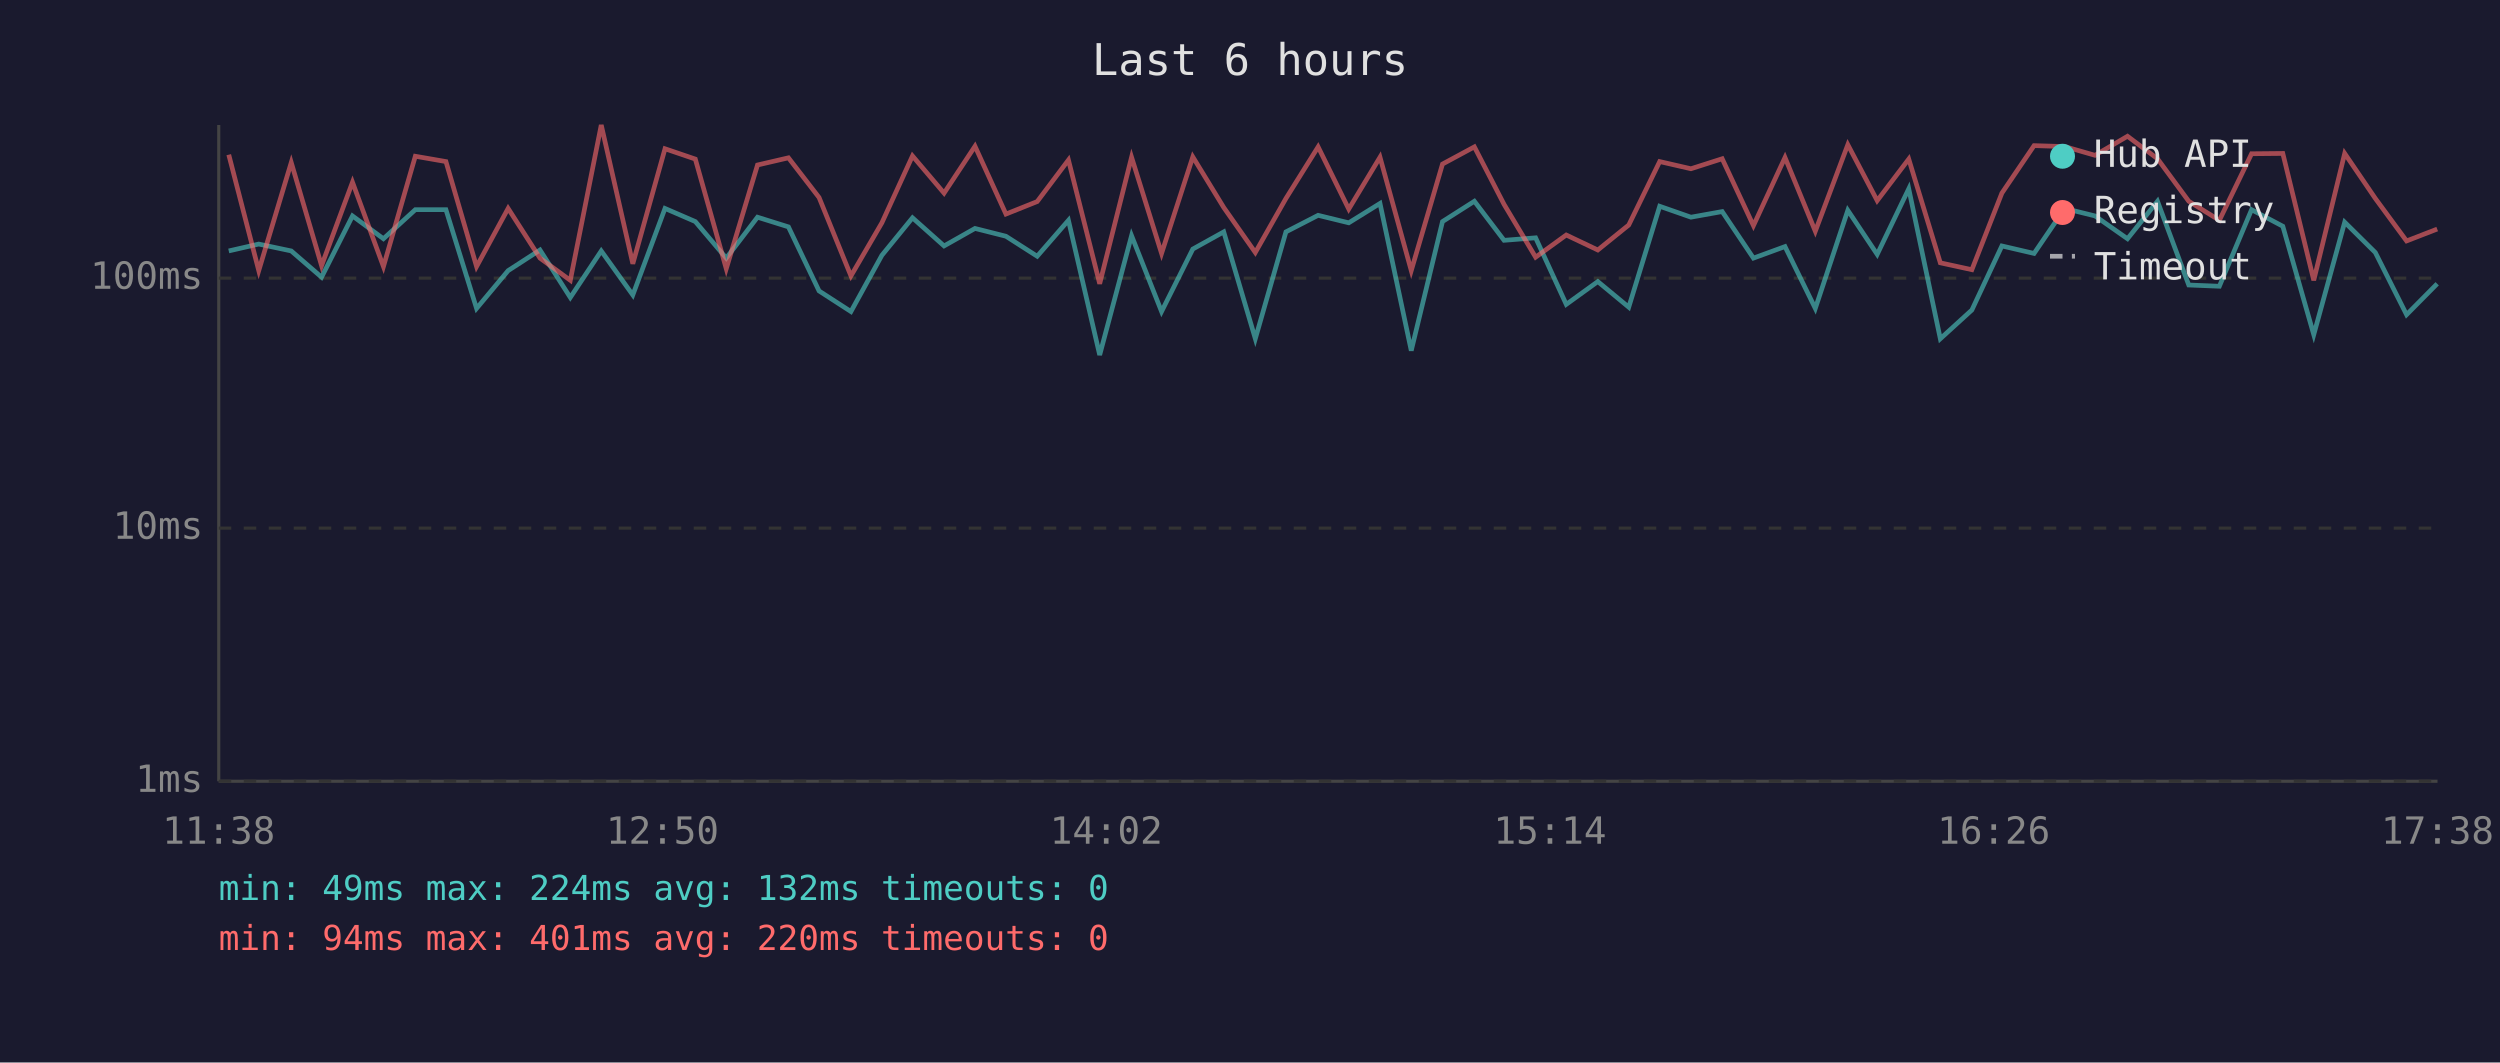
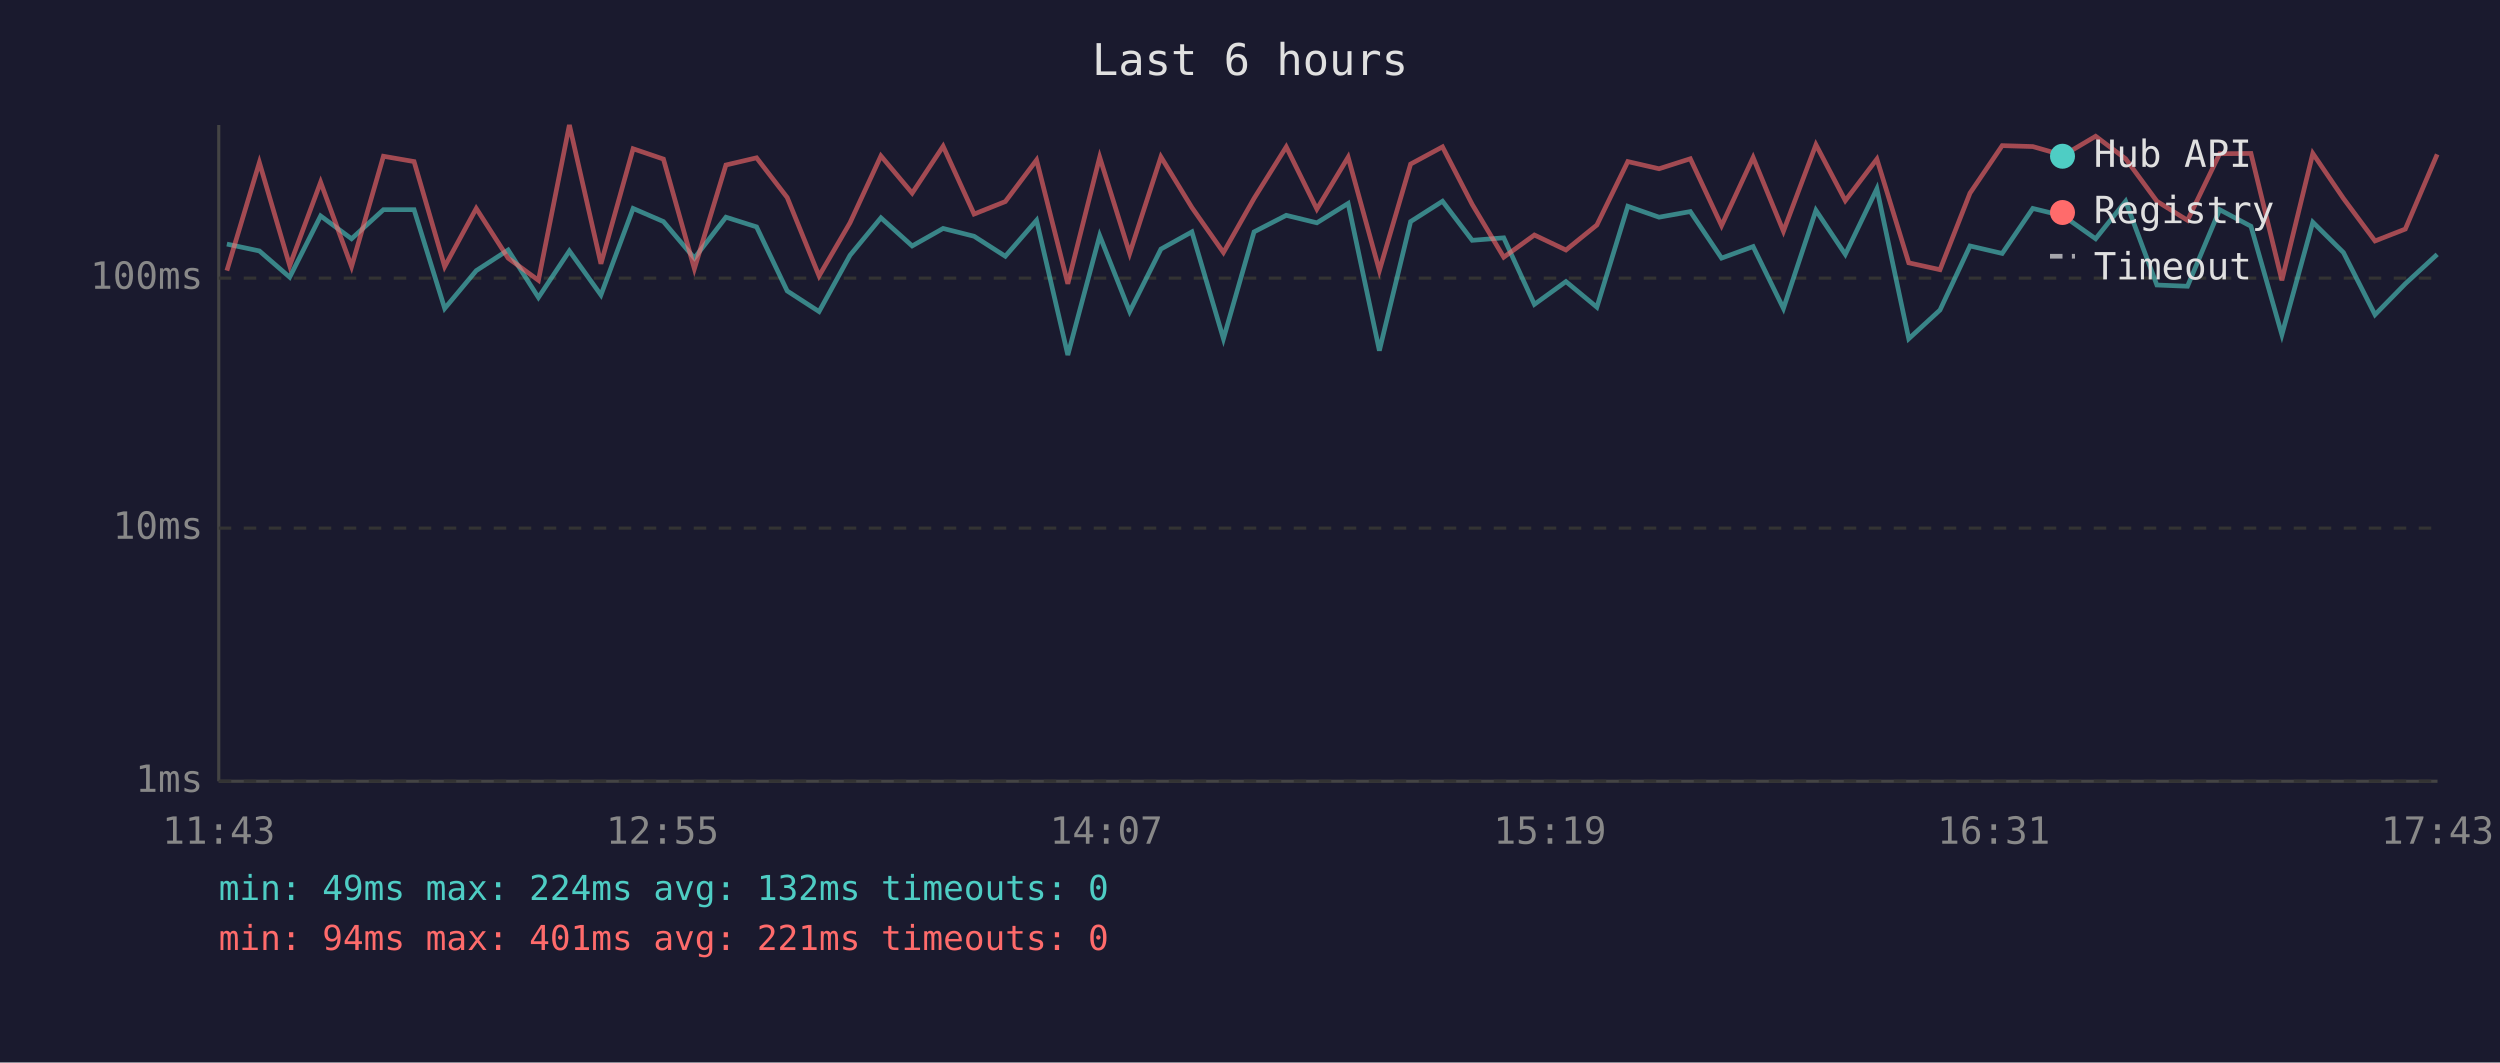
<svg xmlns="http://www.w3.org/2000/svg" viewBox="0 0 800 340" font-family="monospace" font-size="12">
  <rect width="800" height="340" fill="#1a1a2e" />
  <text x="400" y="24" fill="#e0e0e0" font-size="14" text-anchor="middle">Last 6 hours</text>
  <line x1="70" y1="40" x2="70" y2="250" stroke="#444" stroke-width="1" />
  <line x1="70" y1="250" x2="780" y2="250" stroke="#444" stroke-width="1" />
  <line x1="70" y1="250" x2="780" y2="250" stroke="#333" stroke-width="1" stroke-dasharray="4" />
  <text x="65" y="250" fill="#888" text-anchor="end" dominant-baseline="middle">1ms</text>
  <line x1="70" y1="169" x2="780" y2="169" stroke="#333" stroke-width="1" stroke-dasharray="4" />
  <text x="65" y="169" fill="#888" text-anchor="end" dominant-baseline="middle">10ms</text>
  <line x1="70" y1="89" x2="780" y2="89" stroke="#333" stroke-width="1" stroke-dasharray="4" />
  <text x="65" y="89" fill="#888" text-anchor="end" dominant-baseline="middle">100ms</text>
-   <text x="70" y="270" fill="#888" text-anchor="middle">11:38</text>
-   <text x="212" y="270" fill="#888" text-anchor="middle">12:50</text>
-   <text x="354" y="270" fill="#888" text-anchor="middle">14:02</text>
-   <text x="496" y="270" fill="#888" text-anchor="middle">15:14</text>
-   <text x="638" y="270" fill="#888" text-anchor="middle">16:26</text>
-   <text x="780" y="270" fill="#888" text-anchor="middle">17:38</text>
-   <polyline points="73.2,80.3 82.8,78.1 93.2,80.3 102.9,88.7 112.8,69.1 122.7,76.4 132.9,67.1 142.7,67.1 152.5,98.7 162.6,86.6 172.8,80.0 182.5,95.2 192.4,80.3 202.5,94.4 212.8,66.7 222.5,70.9 232.4,82.6 242.4,69.5 252.3,72.6 262.1,93.1 272.3,99.7 282.2,81.7 292.0,69.7 302.1,78.7 312.0,73.1 321.9,75.6 331.9,82.0 341.9,70.5 351.9,113.6 362.1,75.4 371.7,99.7 381.7,79.7 391.6,74.2 401.7,108.4 411.5,74.2 421.8,68.9 431.6,71.3 441.6,65.1 451.6,112.2 461.6,70.9 471.8,64.4 481.3,76.9 491.4,76.1 501.2,97.4 511.3,90.1 521.2,98.3 531.1,66.0 541.1,69.5 551.1,67.7 561.1,82.6 571.2,78.9 580.9,98.7 591.3,67.3 600.7,81.4 610.8,60.4 620.9,108.4 631.0,99.2 640.6,78.7 650.9,81.1 660.7,66.7 670.4,69.1 680.8,76.4 690.4,64.4 700.4,91.2 710.2,91.6 720.5,67.1 730.5,72.4 740.4,107.1 750.3,71.1 760.1,80.8 770.1,100.7 779.9,90.8" fill="none" stroke="#4ecdc4" stroke-width="1.5" opacity="0.6" />
-   <polyline points="73.2,49.5 82.8,86.6 93.2,52.0 102.9,85.0 112.8,58.3 122.7,85.3 132.9,50.0 142.7,51.7 152.5,85.3 162.6,66.7 172.8,82.6 182.5,89.7 192.4,40.0 202.5,84.4 212.8,47.6 222.5,50.9 232.4,86.0 242.4,52.8 252.3,50.5 262.1,63.2 272.3,88.3 282.2,71.3 292.0,49.9 302.1,61.8 312.0,46.8 321.9,68.5 331.9,64.5 341.9,51.2 351.9,90.8 362.1,50.3 371.7,81.1 381.7,50.2 391.6,66.4 401.7,80.8 411.5,63.5 421.8,47.0 431.6,66.9 441.6,50.3 451.6,86.6 461.6,52.5 471.8,47.0 481.3,65.4 491.4,82.3 501.2,75.2 511.3,80.0 521.2,72.0 531.1,51.7 541.1,54.0 551.1,50.8 561.1,72.2 571.2,50.4 580.9,74.0 591.3,46.3 600.7,64.2 610.8,50.9 620.9,84.1 631.0,86.3 640.6,61.8 650.9,46.6 660.7,46.9 670.4,49.7 680.8,43.6 690.4,50.8 700.4,64.4 710.2,70.5 720.5,49.2 730.5,49.1 740.4,89.7 750.3,49.1 760.1,63.5 770.1,77.1 779.9,73.3" fill="none" stroke="#ff6b6b" stroke-width="1.5" opacity="0.6" />
+   <text x="70" y="270" fill="#888" text-anchor="middle">11:43</text>
+   <text x="212" y="270" fill="#888" text-anchor="middle">12:55</text>
+   <text x="354" y="270" fill="#888" text-anchor="middle">14:07</text>
+   <text x="496" y="270" fill="#888" text-anchor="middle">15:19</text>
+   <text x="638" y="270" fill="#888" text-anchor="middle">16:31</text>
+   <text x="780" y="270" fill="#888" text-anchor="middle">17:43</text>
+   <polyline points="72.6,78.1 83.0,80.3 92.7,88.7 102.6,69.1 112.5,76.4 122.7,67.1 132.5,67.1 142.3,98.7 152.4,86.6 162.6,80.0 172.3,95.2 182.2,80.3 192.3,94.4 202.6,66.7 212.3,70.9 222.2,82.6 232.3,69.5 242.1,72.6 251.9,93.1 262.1,99.7 272.0,81.7 281.9,69.7 291.9,78.7 301.8,73.1 311.7,75.6 321.7,82.0 331.7,70.5 341.7,113.6 351.9,75.4 361.5,99.7 371.5,79.7 381.4,74.2 391.5,108.4 401.3,74.2 411.6,68.9 421.4,71.3 431.4,65.1 441.4,112.2 451.4,70.9 461.6,64.4 471.1,76.9 481.2,76.1 491.0,97.4 501.1,90.1 511.0,98.3 520.9,66.0 530.9,69.5 540.9,67.7 550.9,82.6 561.0,78.9 570.7,98.7 581.1,67.3 590.5,81.4 600.6,60.4 610.8,108.4 620.8,99.2 630.4,78.7 640.7,81.1 650.5,66.7 660.3,69.1 670.6,76.4 680.2,64.4 690.2,91.2 700.0,91.6 710.3,67.1 720.3,72.4 730.2,107.1 740.1,71.1 749.9,80.8 760.0,100.7 769.7,90.8 779.9,81.4" fill="none" stroke="#4ecdc4" stroke-width="1.5" opacity="0.6" />
+   <polyline points="72.6,86.6 83.0,52.0 92.7,85.0 102.6,58.3 112.5,85.3 122.7,50.0 132.5,51.7 142.3,85.3 152.4,66.7 162.6,82.6 172.3,89.7 182.2,40.0 192.3,84.4 202.6,47.6 212.3,50.9 222.2,86.0 232.3,52.8 242.1,50.5 251.9,63.2 262.1,88.3 272.0,71.3 281.9,49.9 291.9,61.8 301.8,46.8 311.7,68.5 321.7,64.5 331.7,51.2 341.7,90.8 351.9,50.3 361.5,81.1 371.5,50.2 381.4,66.4 391.5,80.8 401.3,63.5 411.6,47.0 421.4,66.9 431.4,50.3 441.4,86.6 451.4,52.5 461.6,47.0 471.1,65.4 481.2,82.3 491.0,75.2 501.1,80.0 511.0,72.0 520.9,51.7 530.9,54.0 540.9,50.8 550.9,72.2 561.0,50.4 570.7,74.0 581.1,46.3 590.5,64.2 600.6,50.9 610.8,84.1 620.8,86.3 630.4,61.8 640.7,46.6 650.5,46.9 660.3,49.7 670.6,43.6 680.2,50.8 690.2,64.4 700.0,70.5 710.3,49.2 720.3,49.1 730.2,89.7 740.1,49.1 749.9,63.5 760.0,77.1 769.7,73.3 779.9,49.4" fill="none" stroke="#ff6b6b" stroke-width="1.5" opacity="0.6" />
  <circle cx="660" cy="50" r="4" fill="#4ecdc4" />
  <text x="670" y="50" fill="#e0e0e0" dominant-baseline="middle">Hub API</text>
  <circle cx="660" cy="68" r="4" fill="#ff6b6b" />
  <text x="670" y="68" fill="#e0e0e0" dominant-baseline="middle">Registry</text>
  <line x1="656" y1="82" x2="664" y2="82" stroke="#e0e0e0" stroke-width="1.5" stroke-dasharray="4,3" opacity="0.7" />
  <text x="670" y="86" fill="#e0e0e0" dominant-baseline="middle">Timeout</text>
  <text x="70" y="288" fill="#4ecdc4" font-size="11">min: 49ms  max: 224ms  avg: 132ms  timeouts: 0</text>
-   <text x="70" y="304" fill="#ff6b6b" font-size="11">min: 94ms  max: 401ms  avg: 220ms  timeouts: 0</text>
+   <text x="70" y="304" fill="#ff6b6b" font-size="11">min: 94ms  max: 401ms  avg: 221ms  timeouts: 0</text>
</svg>
